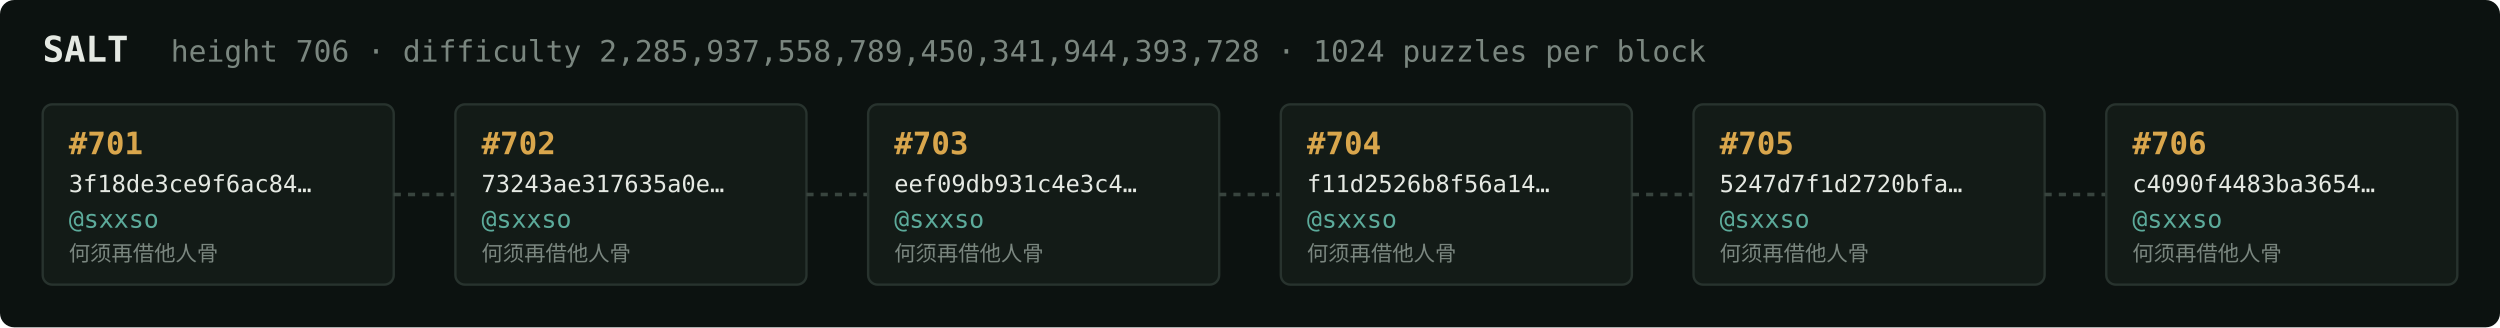
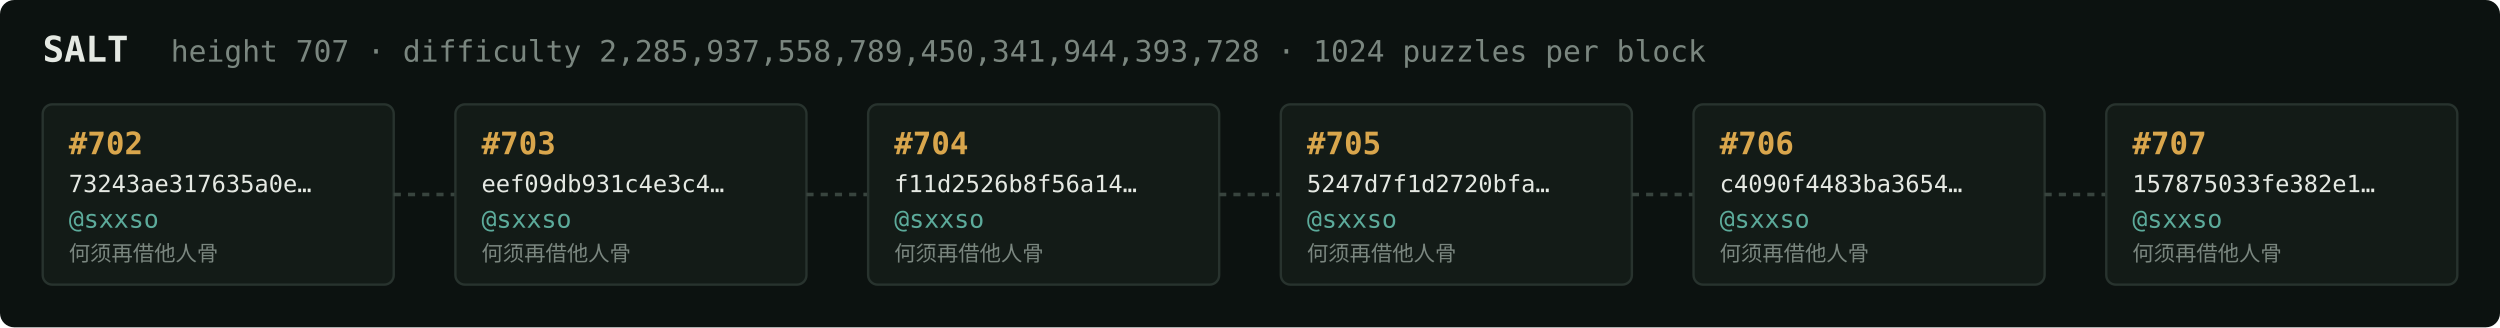
<svg xmlns="http://www.w3.org/2000/svg" width="1054" height="138" viewBox="0 0 1054 138" font-family="ui-monospace,SFMono-Regular,Menlo,monospace">
  <rect fill="#0c1210" width="1054" height="138" rx="6" />
  <text x="18" y="26" fill="#e5e9e3" font-size="15" font-weight="700">SALT</text>
-   <text x="72" y="26" fill="#7a867f" font-size="12.5">height 706 · difficulty 2,285,937,558,789,450,341,944,393,728 · 1024 puzzles per block</text>
+   <text x="72" y="26" fill="#7a867f" font-size="12.5">height 707 · difficulty 2,285,937,558,789,450,341,944,393,728 · 1024 puzzles per block</text>
  <rect x="18" y="44" width="148" height="76" rx="4" fill="#131b17" stroke="#28332e" stroke-width="1" />
-   <text x="29" y="65" fill="#d9a64c" font-size="13" font-weight="700">#701</text>
-   <text x="29" y="81" fill="#e5e9e3" font-size="10">3f18de3ce9f6ac84…</text>
+   <text x="29" y="65" fill="#d9a64c" font-size="13" font-weight="700">#702</text>
+   <text x="29" y="81" fill="#e5e9e3" font-size="10">73243ae317635a0e…</text>
  <text x="29" y="96" fill="#5cab9b" font-size="10.5">@sxxso</text>
  <text x="29" y="110" fill="#7a867f" font-size="9">何须再借他人骨</text>
  <line x1="166" y1="82.0" x2="192" y2="82.0" stroke="#38443e" stroke-width="1.5" stroke-dasharray="3 3" />
  <rect x="192" y="44" width="148" height="76" rx="4" fill="#131b17" stroke="#28332e" stroke-width="1" />
-   <text x="203" y="65" fill="#d9a64c" font-size="13" font-weight="700">#702</text>
-   <text x="203" y="81" fill="#e5e9e3" font-size="10">73243ae317635a0e…</text>
+   <text x="203" y="65" fill="#d9a64c" font-size="13" font-weight="700">#703</text>
+   <text x="203" y="81" fill="#e5e9e3" font-size="10">eef09db931c4e3c4…</text>
  <text x="203" y="96" fill="#5cab9b" font-size="10.5">@sxxso</text>
  <text x="203" y="110" fill="#7a867f" font-size="9">何须再借他人骨</text>
  <line x1="340" y1="82.0" x2="366" y2="82.0" stroke="#38443e" stroke-width="1.5" stroke-dasharray="3 3" />
  <rect x="366" y="44" width="148" height="76" rx="4" fill="#131b17" stroke="#28332e" stroke-width="1" />
-   <text x="377" y="65" fill="#d9a64c" font-size="13" font-weight="700">#703</text>
-   <text x="377" y="81" fill="#e5e9e3" font-size="10">eef09db931c4e3c4…</text>
+   <text x="377" y="65" fill="#d9a64c" font-size="13" font-weight="700">#704</text>
+   <text x="377" y="81" fill="#e5e9e3" font-size="10">f11d2526b8f56a14…</text>
  <text x="377" y="96" fill="#5cab9b" font-size="10.5">@sxxso</text>
  <text x="377" y="110" fill="#7a867f" font-size="9">何须再借他人骨</text>
  <line x1="514" y1="82.0" x2="540" y2="82.0" stroke="#38443e" stroke-width="1.5" stroke-dasharray="3 3" />
  <rect x="540" y="44" width="148" height="76" rx="4" fill="#131b17" stroke="#28332e" stroke-width="1" />
-   <text x="551" y="65" fill="#d9a64c" font-size="13" font-weight="700">#704</text>
-   <text x="551" y="81" fill="#e5e9e3" font-size="10">f11d2526b8f56a14…</text>
+   <text x="551" y="65" fill="#d9a64c" font-size="13" font-weight="700">#705</text>
+   <text x="551" y="81" fill="#e5e9e3" font-size="10">5247d7f1d2720bfa…</text>
  <text x="551" y="96" fill="#5cab9b" font-size="10.5">@sxxso</text>
  <text x="551" y="110" fill="#7a867f" font-size="9">何须再借他人骨</text>
  <line x1="688" y1="82.0" x2="714" y2="82.0" stroke="#38443e" stroke-width="1.5" stroke-dasharray="3 3" />
  <rect x="714" y="44" width="148" height="76" rx="4" fill="#131b17" stroke="#28332e" stroke-width="1" />
-   <text x="725" y="65" fill="#d9a64c" font-size="13" font-weight="700">#705</text>
-   <text x="725" y="81" fill="#e5e9e3" font-size="10">5247d7f1d2720bfa…</text>
+   <text x="725" y="65" fill="#d9a64c" font-size="13" font-weight="700">#706</text>
+   <text x="725" y="81" fill="#e5e9e3" font-size="10">c4090f4483ba3654…</text>
  <text x="725" y="96" fill="#5cab9b" font-size="10.5">@sxxso</text>
  <text x="725" y="110" fill="#7a867f" font-size="9">何须再借他人骨</text>
  <line x1="862" y1="82.0" x2="888" y2="82.0" stroke="#38443e" stroke-width="1.5" stroke-dasharray="3 3" />
  <rect x="888" y="44" width="148" height="76" rx="4" fill="#131b17" stroke="#28332e" stroke-width="1" />
-   <text x="899" y="65" fill="#d9a64c" font-size="13" font-weight="700">#706</text>
-   <text x="899" y="81" fill="#e5e9e3" font-size="10">c4090f4483ba3654…</text>
+   <text x="899" y="65" fill="#d9a64c" font-size="13" font-weight="700">#707</text>
+   <text x="899" y="81" fill="#e5e9e3" font-size="10">157875033fe382e1…</text>
  <text x="899" y="96" fill="#5cab9b" font-size="10.5">@sxxso</text>
  <text x="899" y="110" fill="#7a867f" font-size="9">何须再借他人骨</text>
</svg>
